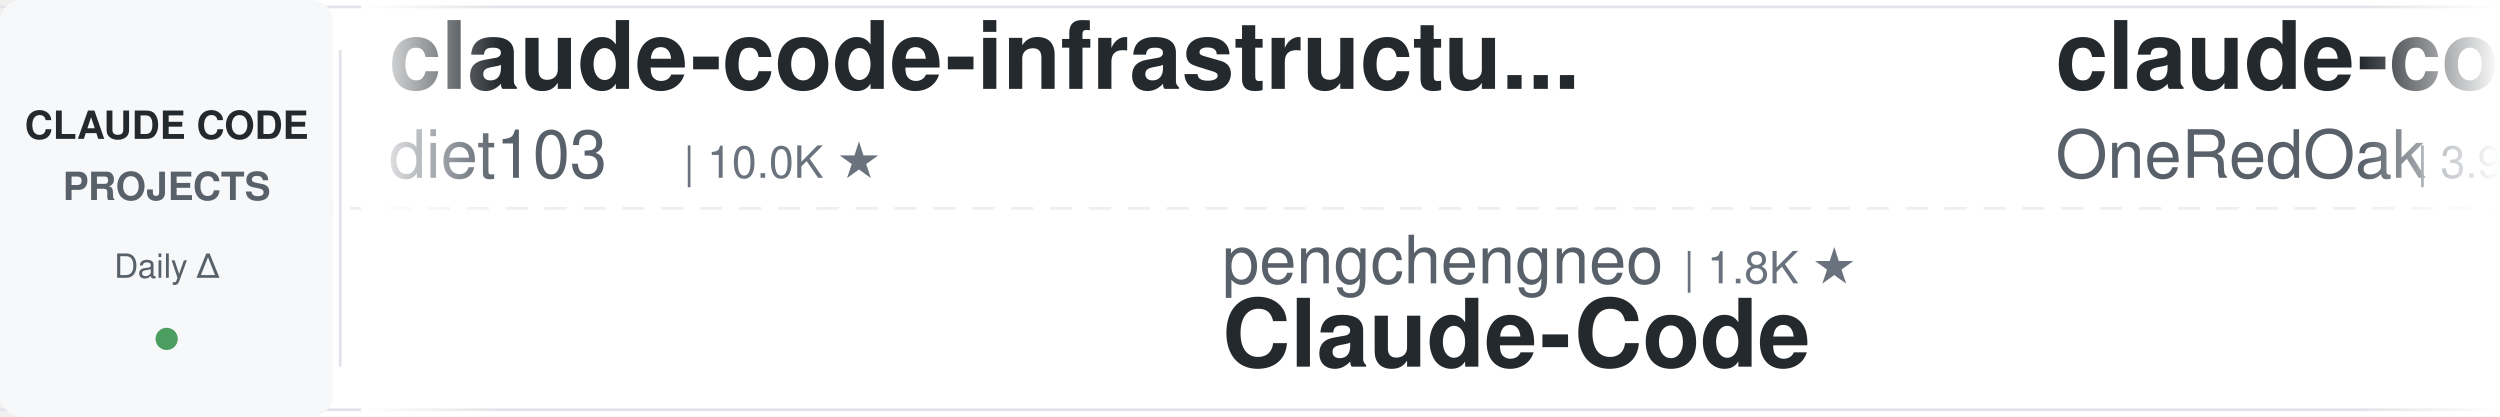
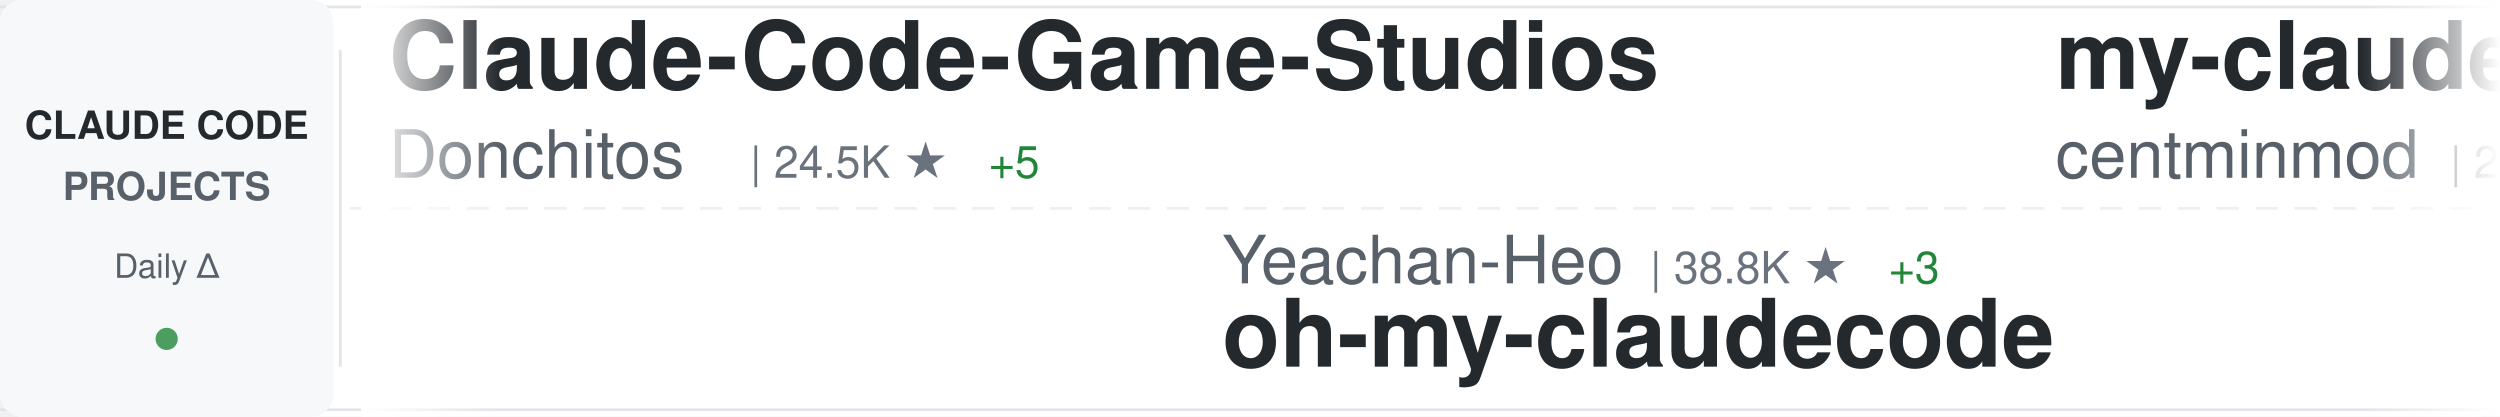
<svg xmlns="http://www.w3.org/2000/svg" width="900" height="150">
  <defs>
    <linearGradient id="awesomeLeftFade" x1="0%" y1="0%" x2="100%" y2="0%">
      <stop offset="0%" style="stop-color:#ffffff;stop-opacity:1" />
      <stop offset="100%" style="stop-color:#ffffff;stop-opacity:0" />
    </linearGradient>
    <linearGradient id="awesomeRightFade" x1="0%" y1="0%" x2="100%" y2="0%">
      <stop offset="0%" style="stop-color:#ffffff;stop-opacity:0" />
      <stop offset="100%" style="stop-color:#ffffff;stop-opacity:1" />
    </linearGradient>
  </defs>
  <rect width="900" height="150" fill="#ffffff" rx="8" />
  <rect x="0" y="2" width="900" height="1" fill="#e1e4e8" />
  <rect x="0" y="147" width="900" height="1" fill="#e1e4e8" />
  <line x1="0" y1="75" x2="900" y2="75" stroke="#e1e4e8" stroke-width="1" stroke-dasharray="8 6" opacity="0.6" />
  <rect x="0" y="0" width="120" height="150" fill="#f6f8fa" rx="8" />
  <text x="60" y="50" font-family="-apple-system, BlinkMacSystemFont, 'Segoe UI', Helvetica, Arial, sans-serif" font-size="14" font-weight="600" fill="#24292e" text-anchor="middle">CLAUDE CODE</text>
  <text x="60" y="72" font-family="-apple-system, BlinkMacSystemFont, 'Segoe UI', Helvetica, Arial, sans-serif" font-size="14" font-weight="600" fill="#586069" text-anchor="middle">PROJECTS</text>
  <text x="60" y="100" font-family="-apple-system, BlinkMacSystemFont, 'Segoe UI', Helvetica, Arial, sans-serif" font-size="12" font-weight="500" fill="#586069" text-anchor="middle">Daily Δ</text>
  <circle cx="60" cy="122" r="4" fill="#22863a" opacity="0.8" />
  <rect x="122" y="18" width="1" height="114" fill="#e1e4e8" />
  <clipPath id="awesomeTickerClip">
    <rect x="130" y="0" width="770" height="150" />
  </clipPath>
  <g clip-path="url(#awesomeTickerClip)">
    <g id="awesomeTickerItems">
      <animateTransform attributeName="transform" attributeType="XML" type="translate" from="0 0" to="-3000 0" dur="54s" repeatCount="indefinite" />
      <g transform="translate(0, 0)">
-         <text x="140" y="32" font-family="-apple-system, BlinkMacSystemFont, 'Segoe UI', Helvetica, Arial, sans-serif" font-size="34" font-weight="600" fill="#24292e">claude-code-infrastructu...</text>
-         <text x="140" y="64" font-family="-apple-system, BlinkMacSystemFont, 'Segoe UI', Helvetica, Arial, sans-serif" font-size="24" font-weight="400" fill="#586069">diet103</text>
-         <text x="246" y="64" font-family="-apple-system, BlinkMacSystemFont, 'Segoe UI', Helvetica, Arial, sans-serif" font-size="16" font-weight="500" fill="#6a737d">| 10.0K ★</text>
+         <text x="140" y="32" font-family="-apple-system, BlinkMacSystemFont, 'Segoe UI', Helvetica, Arial, sans-serif" font-size="34" font-weight="600" fill="#24292e">Claude-Code-Game-Studios</text>
+         <text x="140" y="64" font-family="-apple-system, BlinkMacSystemFont, 'Segoe UI', Helvetica, Arial, sans-serif" font-size="24" font-weight="400" fill="#586069">Donchitos</text>
+         <text x="270" y="64" font-family="-apple-system, BlinkMacSystemFont, 'Segoe UI', Helvetica, Arial, sans-serif" font-size="16" font-weight="500" fill="#6a737d">| 24.5K ★</text>
+         <text x="356" y="64" font-family="-apple-system, BlinkMacSystemFont, 'Segoe UI', Helvetica, Arial, sans-serif" font-size="16" font-weight="500" fill="#22863a"> +5</text>
      </g>
      <g transform="translate(300, 0)">
-         <text x="140" y="102" font-family="-apple-system, BlinkMacSystemFont, 'Segoe UI', Helvetica, Arial, sans-serif" font-size="24" font-weight="400" fill="#586069">pengchengneo</text>
-         <text x="306" y="102" font-family="-apple-system, BlinkMacSystemFont, 'Segoe UI', Helvetica, Arial, sans-serif" font-size="16" font-weight="500" fill="#6a737d">| 1.8K ★</text>
+         <text x="140" y="102" font-family="-apple-system, BlinkMacSystemFont, 'Segoe UI', Helvetica, Arial, sans-serif" font-size="24" font-weight="400" fill="#586069">Yeachan-Heo</text>
+         <text x="294" y="102" font-family="-apple-system, BlinkMacSystemFont, 'Segoe UI', Helvetica, Arial, sans-serif" font-size="16" font-weight="500" fill="#6a737d">| 38.8K ★</text>
+         <text x="380" y="102" font-family="-apple-system, BlinkMacSystemFont, 'Segoe UI', Helvetica, Arial, sans-serif" font-size="16" font-weight="500" fill="#22863a"> +3</text>
+         <text x="140" y="132" font-family="-apple-system, BlinkMacSystemFont, 'Segoe UI', Helvetica, Arial, sans-serif" font-size="34" font-weight="600" fill="#24292e">oh-my-claudecode</text>
+       </g>
+       <g transform="translate(600, 0)">
+         <text x="140" y="32" font-family="-apple-system, BlinkMacSystemFont, 'Segoe UI', Helvetica, Arial, sans-serif" font-size="34" font-weight="600" fill="#24292e">my-claude-code-setup</text>
+         <text x="140" y="64" font-family="-apple-system, BlinkMacSystemFont, 'Segoe UI', Helvetica, Arial, sans-serif" font-size="24" font-weight="400" fill="#586069">centminmod</text>
+         <text x="282" y="64" font-family="-apple-system, BlinkMacSystemFont, 'Segoe UI', Helvetica, Arial, sans-serif" font-size="16" font-weight="500" fill="#6a737d">| 2.6K ★</text>
+       </g>
+       <g transform="translate(900, 0)">
+         <text x="140" y="102" font-family="-apple-system, BlinkMacSystemFont, 'Segoe UI', Helvetica, Arial, sans-serif" font-size="24" font-weight="400" fill="#586069">OrcaWhisper</text>
+         <text x="294" y="102" font-family="-apple-system, BlinkMacSystemFont, 'Segoe UI', Helvetica, Arial, sans-serif" font-size="16" font-weight="500" fill="#6a737d">| 91 ★</text>
        <text x="140" y="132" font-family="-apple-system, BlinkMacSystemFont, 'Segoe UI', Helvetica, Arial, sans-serif" font-size="34" font-weight="600" fill="#24292e">Claude-Code</text>
      </g>
-       <g transform="translate(600, 0)">
-         <text x="140" y="32" font-family="-apple-system, BlinkMacSystemFont, 'Segoe UI', Helvetica, Arial, sans-serif" font-size="34" font-weight="600" fill="#24292e">claude-code-workflows</text>
-         <text x="140" y="64" font-family="-apple-system, BlinkMacSystemFont, 'Segoe UI', Helvetica, Arial, sans-serif" font-size="24" font-weight="400" fill="#586069">OneRedOak</text>
-         <text x="270" y="64" font-family="-apple-system, BlinkMacSystemFont, 'Segoe UI', Helvetica, Arial, sans-serif" font-size="16" font-weight="500" fill="#6a737d">| 3.9K ★</text>
-       </g>
-       <g transform="translate(900, 0)">
-         <text x="140" y="102" font-family="-apple-system, BlinkMacSystemFont, 'Segoe UI', Helvetica, Arial, sans-serif" font-size="24" font-weight="400" fill="#586069">fazxes</text>
-         <text x="234" y="102" font-family="-apple-system, BlinkMacSystemFont, 'Segoe UI', Helvetica, Arial, sans-serif" font-size="16" font-weight="500" fill="#6a737d">| 232 ★</text>
-         <text x="140" y="132" font-family="-apple-system, BlinkMacSystemFont, 'Segoe UI', Helvetica, Arial, sans-serif" font-size="34" font-weight="600" fill="#24292e">Claude-code</text>
-       </g>
      <g transform="translate(1200, 0)">
-         <text x="140" y="32" font-family="-apple-system, BlinkMacSystemFont, 'Segoe UI', Helvetica, Arial, sans-serif" font-size="34" font-weight="600" fill="#24292e">edmunds-claude-code</text>
-         <text x="140" y="64" font-family="-apple-system, BlinkMacSystemFont, 'Segoe UI', Helvetica, Arial, sans-serif" font-size="24" font-weight="400" fill="#586069">edmund-io</text>
-         <text x="270" y="64" font-family="-apple-system, BlinkMacSystemFont, 'Segoe UI', Helvetica, Arial, sans-serif" font-size="16" font-weight="500" fill="#6a737d">| 1.5K ★</text>
+         <text x="140" y="32" font-family="-apple-system, BlinkMacSystemFont, 'Segoe UI', Helvetica, Arial, sans-serif" font-size="34" font-weight="600" fill="#24292e">skills</text>
+         <text x="140" y="64" font-family="-apple-system, BlinkMacSystemFont, 'Segoe UI', Helvetica, Arial, sans-serif" font-size="24" font-weight="400" fill="#586069">anthropics</text>
+         <text x="282" y="64" font-family="-apple-system, BlinkMacSystemFont, 'Segoe UI', Helvetica, Arial, sans-serif" font-size="16" font-weight="500" fill="#6a737d">| 171.6K ★</text>
+         <text x="377" y="64" font-family="-apple-system, BlinkMacSystemFont, 'Segoe UI', Helvetica, Arial, sans-serif" font-size="16" font-weight="500" fill="#22863a"> +22</text>
      </g>
      <g transform="translate(1500, 0)">
-         <text x="140" y="102" font-family="-apple-system, BlinkMacSystemFont, 'Segoe UI', Helvetica, Arial, sans-serif" font-size="24" font-weight="400" fill="#586069">RichardAtCT</text>
-         <text x="294" y="102" font-family="-apple-system, BlinkMacSystemFont, 'Segoe UI', Helvetica, Arial, sans-serif" font-size="16" font-weight="500" fill="#6a737d">| 2.8K ★</text>
-         <text x="140" y="132" font-family="-apple-system, BlinkMacSystemFont, 'Segoe UI', Helvetica, Arial, sans-serif" font-size="34" font-weight="600" fill="#24292e">claude-code-telegram</text>
+         <text x="140" y="102" font-family="-apple-system, BlinkMacSystemFont, 'Segoe UI', Helvetica, Arial, sans-serif" font-size="24" font-weight="400" fill="#586069">feiskyer</text>
+         <text x="258" y="102" font-family="-apple-system, BlinkMacSystemFont, 'Segoe UI', Helvetica, Arial, sans-serif" font-size="16" font-weight="500" fill="#6a737d">| 1.6K ★</text>
+         <text x="140" y="132" font-family="-apple-system, BlinkMacSystemFont, 'Segoe UI', Helvetica, Arial, sans-serif" font-size="34" font-weight="600" fill="#24292e">claude-code-settings</text>
      </g>
      <g transform="translate(1800, 0)">
-         <text x="140" y="32" font-family="-apple-system, BlinkMacSystemFont, 'Segoe UI', Helvetica, Arial, sans-serif" font-size="34" font-weight="600" fill="#24292e">claude-code-source</text>
-         <text x="140" y="64" font-family="-apple-system, BlinkMacSystemFont, 'Segoe UI', Helvetica, Arial, sans-serif" font-size="24" font-weight="400" fill="#586069">JrCx7scC</text>
-         <text x="258" y="64" font-family="-apple-system, BlinkMacSystemFont, 'Segoe UI', Helvetica, Arial, sans-serif" font-size="16" font-weight="500" fill="#6a737d">| 375 ★</text>
+         <text x="140" y="32" font-family="-apple-system, BlinkMacSystemFont, 'Segoe UI', Helvetica, Arial, sans-serif" font-size="34" font-weight="600" fill="#24292e">claude-code-system-promp...</text>
+         <text x="140" y="64" font-family="-apple-system, BlinkMacSystemFont, 'Segoe UI', Helvetica, Arial, sans-serif" font-size="24" font-weight="400" fill="#586069">Piebald-AI</text>
+         <text x="282" y="64" font-family="-apple-system, BlinkMacSystemFont, 'Segoe UI', Helvetica, Arial, sans-serif" font-size="16" font-weight="500" fill="#6a737d">| 12.5K ★</text>
      </g>
      <g transform="translate(2100, 0)">
-         <text x="140" y="102" font-family="-apple-system, BlinkMacSystemFont, 'Segoe UI', Helvetica, Arial, sans-serif" font-size="24" font-weight="400" fill="#586069">Maciek-roboblog</text>
-         <text x="342" y="102" font-family="-apple-system, BlinkMacSystemFont, 'Segoe UI', Helvetica, Arial, sans-serif" font-size="16" font-weight="500" fill="#6a737d">| 8.7K ★</text>
-         <text x="419" y="102" font-family="-apple-system, BlinkMacSystemFont, 'Segoe UI', Helvetica, Arial, sans-serif" font-size="16" font-weight="500" fill="#22863a"> +1</text>
-         <text x="140" y="132" font-family="-apple-system, BlinkMacSystemFont, 'Segoe UI', Helvetica, Arial, sans-serif" font-size="34" font-weight="600" fill="#24292e">Claude-Code-Usage-Monito...</text>
+         <text x="140" y="102" font-family="-apple-system, BlinkMacSystemFont, 'Segoe UI', Helvetica, Arial, sans-serif" font-size="24" font-weight="400" fill="#586069">edmund-io</text>
+         <text x="270" y="102" font-family="-apple-system, BlinkMacSystemFont, 'Segoe UI', Helvetica, Arial, sans-serif" font-size="16" font-weight="500" fill="#6a737d">| 1.5K ★</text>
+         <text x="140" y="132" font-family="-apple-system, BlinkMacSystemFont, 'Segoe UI', Helvetica, Arial, sans-serif" font-size="34" font-weight="600" fill="#24292e">edmunds-claude-code</text>
      </g>
      <g transform="translate(2400, 0)">
-         <text x="140" y="32" font-family="-apple-system, BlinkMacSystemFont, 'Segoe UI', Helvetica, Arial, sans-serif" font-size="34" font-weight="600" fill="#24292e">claude-code-skills</text>
-         <text x="140" y="64" font-family="-apple-system, BlinkMacSystemFont, 'Segoe UI', Helvetica, Arial, sans-serif" font-size="24" font-weight="400" fill="#586069">daymade</text>
-         <text x="246" y="64" font-family="-apple-system, BlinkMacSystemFont, 'Segoe UI', Helvetica, Arial, sans-serif" font-size="16" font-weight="500" fill="#6a737d">| 1.4K ★</text>
-         <text x="323" y="64" font-family="-apple-system, BlinkMacSystemFont, 'Segoe UI', Helvetica, Arial, sans-serif" font-size="16" font-weight="500" fill="#22863a"> +1.4K</text>
+         <text x="140" y="32" font-family="-apple-system, BlinkMacSystemFont, 'Segoe UI', Helvetica, Arial, sans-serif" font-size="34" font-weight="600" fill="#24292e">claude-code-harness</text>
+         <text x="140" y="64" font-family="-apple-system, BlinkMacSystemFont, 'Segoe UI', Helvetica, Arial, sans-serif" font-size="24" font-weight="400" fill="#586069">Chachamaru127</text>
+         <text x="318" y="64" font-family="-apple-system, BlinkMacSystemFont, 'Segoe UI', Helvetica, Arial, sans-serif" font-size="16" font-weight="500" fill="#6a737d">| 3.1K ★</text>
      </g>
      <g transform="translate(2700, 0)">
-         <text x="140" y="102" font-family="-apple-system, BlinkMacSystemFont, 'Segoe UI', Helvetica, Arial, sans-serif" font-size="24" font-weight="400" fill="#586069">kodu-ai</text>
-         <text x="246" y="102" font-family="-apple-system, BlinkMacSystemFont, 'Segoe UI', Helvetica, Arial, sans-serif" font-size="16" font-weight="500" fill="#6a737d">| 5.2K ★</text>
-         <text x="140" y="132" font-family="-apple-system, BlinkMacSystemFont, 'Segoe UI', Helvetica, Arial, sans-serif" font-size="34" font-weight="600" fill="#24292e">claude-coder</text>
+         <text x="140" y="102" font-family="-apple-system, BlinkMacSystemFont, 'Segoe UI', Helvetica, Arial, sans-serif" font-size="24" font-weight="400" fill="#586069">wanshuiyin</text>
+         <text x="282" y="102" font-family="-apple-system, BlinkMacSystemFont, 'Segoe UI', Helvetica, Arial, sans-serif" font-size="16" font-weight="500" fill="#6a737d">| 15.3K ★</text>
+         <text x="368" y="102" font-family="-apple-system, BlinkMacSystemFont, 'Segoe UI', Helvetica, Arial, sans-serif" font-size="16" font-weight="500" fill="#22863a"> +10</text>
+         <text x="140" y="132" font-family="-apple-system, BlinkMacSystemFont, 'Segoe UI', Helvetica, Arial, sans-serif" font-size="34" font-weight="600" fill="#24292e">Auto-claude-code-researc...</text>
      </g>
      <g transform="translate(3000, 0)">
-         <text x="140" y="32" font-family="-apple-system, BlinkMacSystemFont, 'Segoe UI', Helvetica, Arial, sans-serif" font-size="34" font-weight="600" fill="#24292e">claude-code-infrastructu...</text>
-         <text x="140" y="64" font-family="-apple-system, BlinkMacSystemFont, 'Segoe UI', Helvetica, Arial, sans-serif" font-size="24" font-weight="400" fill="#586069">diet103</text>
-         <text x="246" y="64" font-family="-apple-system, BlinkMacSystemFont, 'Segoe UI', Helvetica, Arial, sans-serif" font-size="16" font-weight="500" fill="#6a737d">| 10.0K ★</text>
+         <text x="140" y="32" font-family="-apple-system, BlinkMacSystemFont, 'Segoe UI', Helvetica, Arial, sans-serif" font-size="34" font-weight="600" fill="#24292e">Claude-Code-Game-Studios</text>
+         <text x="140" y="64" font-family="-apple-system, BlinkMacSystemFont, 'Segoe UI', Helvetica, Arial, sans-serif" font-size="24" font-weight="400" fill="#586069">Donchitos</text>
+         <text x="270" y="64" font-family="-apple-system, BlinkMacSystemFont, 'Segoe UI', Helvetica, Arial, sans-serif" font-size="16" font-weight="500" fill="#6a737d">| 24.5K ★</text>
+         <text x="356" y="64" font-family="-apple-system, BlinkMacSystemFont, 'Segoe UI', Helvetica, Arial, sans-serif" font-size="16" font-weight="500" fill="#22863a"> +5</text>
      </g>
      <g transform="translate(3300, 0)">
-         <text x="140" y="102" font-family="-apple-system, BlinkMacSystemFont, 'Segoe UI', Helvetica, Arial, sans-serif" font-size="24" font-weight="400" fill="#586069">pengchengneo</text>
-         <text x="306" y="102" font-family="-apple-system, BlinkMacSystemFont, 'Segoe UI', Helvetica, Arial, sans-serif" font-size="16" font-weight="500" fill="#6a737d">| 1.8K ★</text>
-         <text x="140" y="132" font-family="-apple-system, BlinkMacSystemFont, 'Segoe UI', Helvetica, Arial, sans-serif" font-size="34" font-weight="600" fill="#24292e">Claude-Code</text>
+         <text x="140" y="102" font-family="-apple-system, BlinkMacSystemFont, 'Segoe UI', Helvetica, Arial, sans-serif" font-size="24" font-weight="400" fill="#586069">Yeachan-Heo</text>
+         <text x="294" y="102" font-family="-apple-system, BlinkMacSystemFont, 'Segoe UI', Helvetica, Arial, sans-serif" font-size="16" font-weight="500" fill="#6a737d">| 38.8K ★</text>
+         <text x="380" y="102" font-family="-apple-system, BlinkMacSystemFont, 'Segoe UI', Helvetica, Arial, sans-serif" font-size="16" font-weight="500" fill="#22863a"> +3</text>
+         <text x="140" y="132" font-family="-apple-system, BlinkMacSystemFont, 'Segoe UI', Helvetica, Arial, sans-serif" font-size="34" font-weight="600" fill="#24292e">oh-my-claudecode</text>
      </g>
      <g transform="translate(3600, 0)">
-         <text x="140" y="32" font-family="-apple-system, BlinkMacSystemFont, 'Segoe UI', Helvetica, Arial, sans-serif" font-size="34" font-weight="600" fill="#24292e">claude-code-workflows</text>
-         <text x="140" y="64" font-family="-apple-system, BlinkMacSystemFont, 'Segoe UI', Helvetica, Arial, sans-serif" font-size="24" font-weight="400" fill="#586069">OneRedOak</text>
-         <text x="270" y="64" font-family="-apple-system, BlinkMacSystemFont, 'Segoe UI', Helvetica, Arial, sans-serif" font-size="16" font-weight="500" fill="#6a737d">| 3.9K ★</text>
+         <text x="140" y="32" font-family="-apple-system, BlinkMacSystemFont, 'Segoe UI', Helvetica, Arial, sans-serif" font-size="34" font-weight="600" fill="#24292e">my-claude-code-setup</text>
+         <text x="140" y="64" font-family="-apple-system, BlinkMacSystemFont, 'Segoe UI', Helvetica, Arial, sans-serif" font-size="24" font-weight="400" fill="#586069">centminmod</text>
+         <text x="282" y="64" font-family="-apple-system, BlinkMacSystemFont, 'Segoe UI', Helvetica, Arial, sans-serif" font-size="16" font-weight="500" fill="#6a737d">| 2.6K ★</text>
      </g>
      <g transform="translate(3900, 0)">
-         <text x="140" y="102" font-family="-apple-system, BlinkMacSystemFont, 'Segoe UI', Helvetica, Arial, sans-serif" font-size="24" font-weight="400" fill="#586069">fazxes</text>
-         <text x="234" y="102" font-family="-apple-system, BlinkMacSystemFont, 'Segoe UI', Helvetica, Arial, sans-serif" font-size="16" font-weight="500" fill="#6a737d">| 232 ★</text>
-         <text x="140" y="132" font-family="-apple-system, BlinkMacSystemFont, 'Segoe UI', Helvetica, Arial, sans-serif" font-size="34" font-weight="600" fill="#24292e">Claude-code</text>
+         <text x="140" y="102" font-family="-apple-system, BlinkMacSystemFont, 'Segoe UI', Helvetica, Arial, sans-serif" font-size="24" font-weight="400" fill="#586069">OrcaWhisper</text>
+         <text x="294" y="102" font-family="-apple-system, BlinkMacSystemFont, 'Segoe UI', Helvetica, Arial, sans-serif" font-size="16" font-weight="500" fill="#6a737d">| 91 ★</text>
+         <text x="140" y="132" font-family="-apple-system, BlinkMacSystemFont, 'Segoe UI', Helvetica, Arial, sans-serif" font-size="34" font-weight="600" fill="#24292e">Claude-Code</text>
      </g>
    </g>
  </g>
  <rect x="130" y="0" width="50" height="150" fill="url(#awesomeLeftFade)" />
  <rect x="850" y="0" width="50" height="150" fill="url(#awesomeRightFade)" />
</svg>
